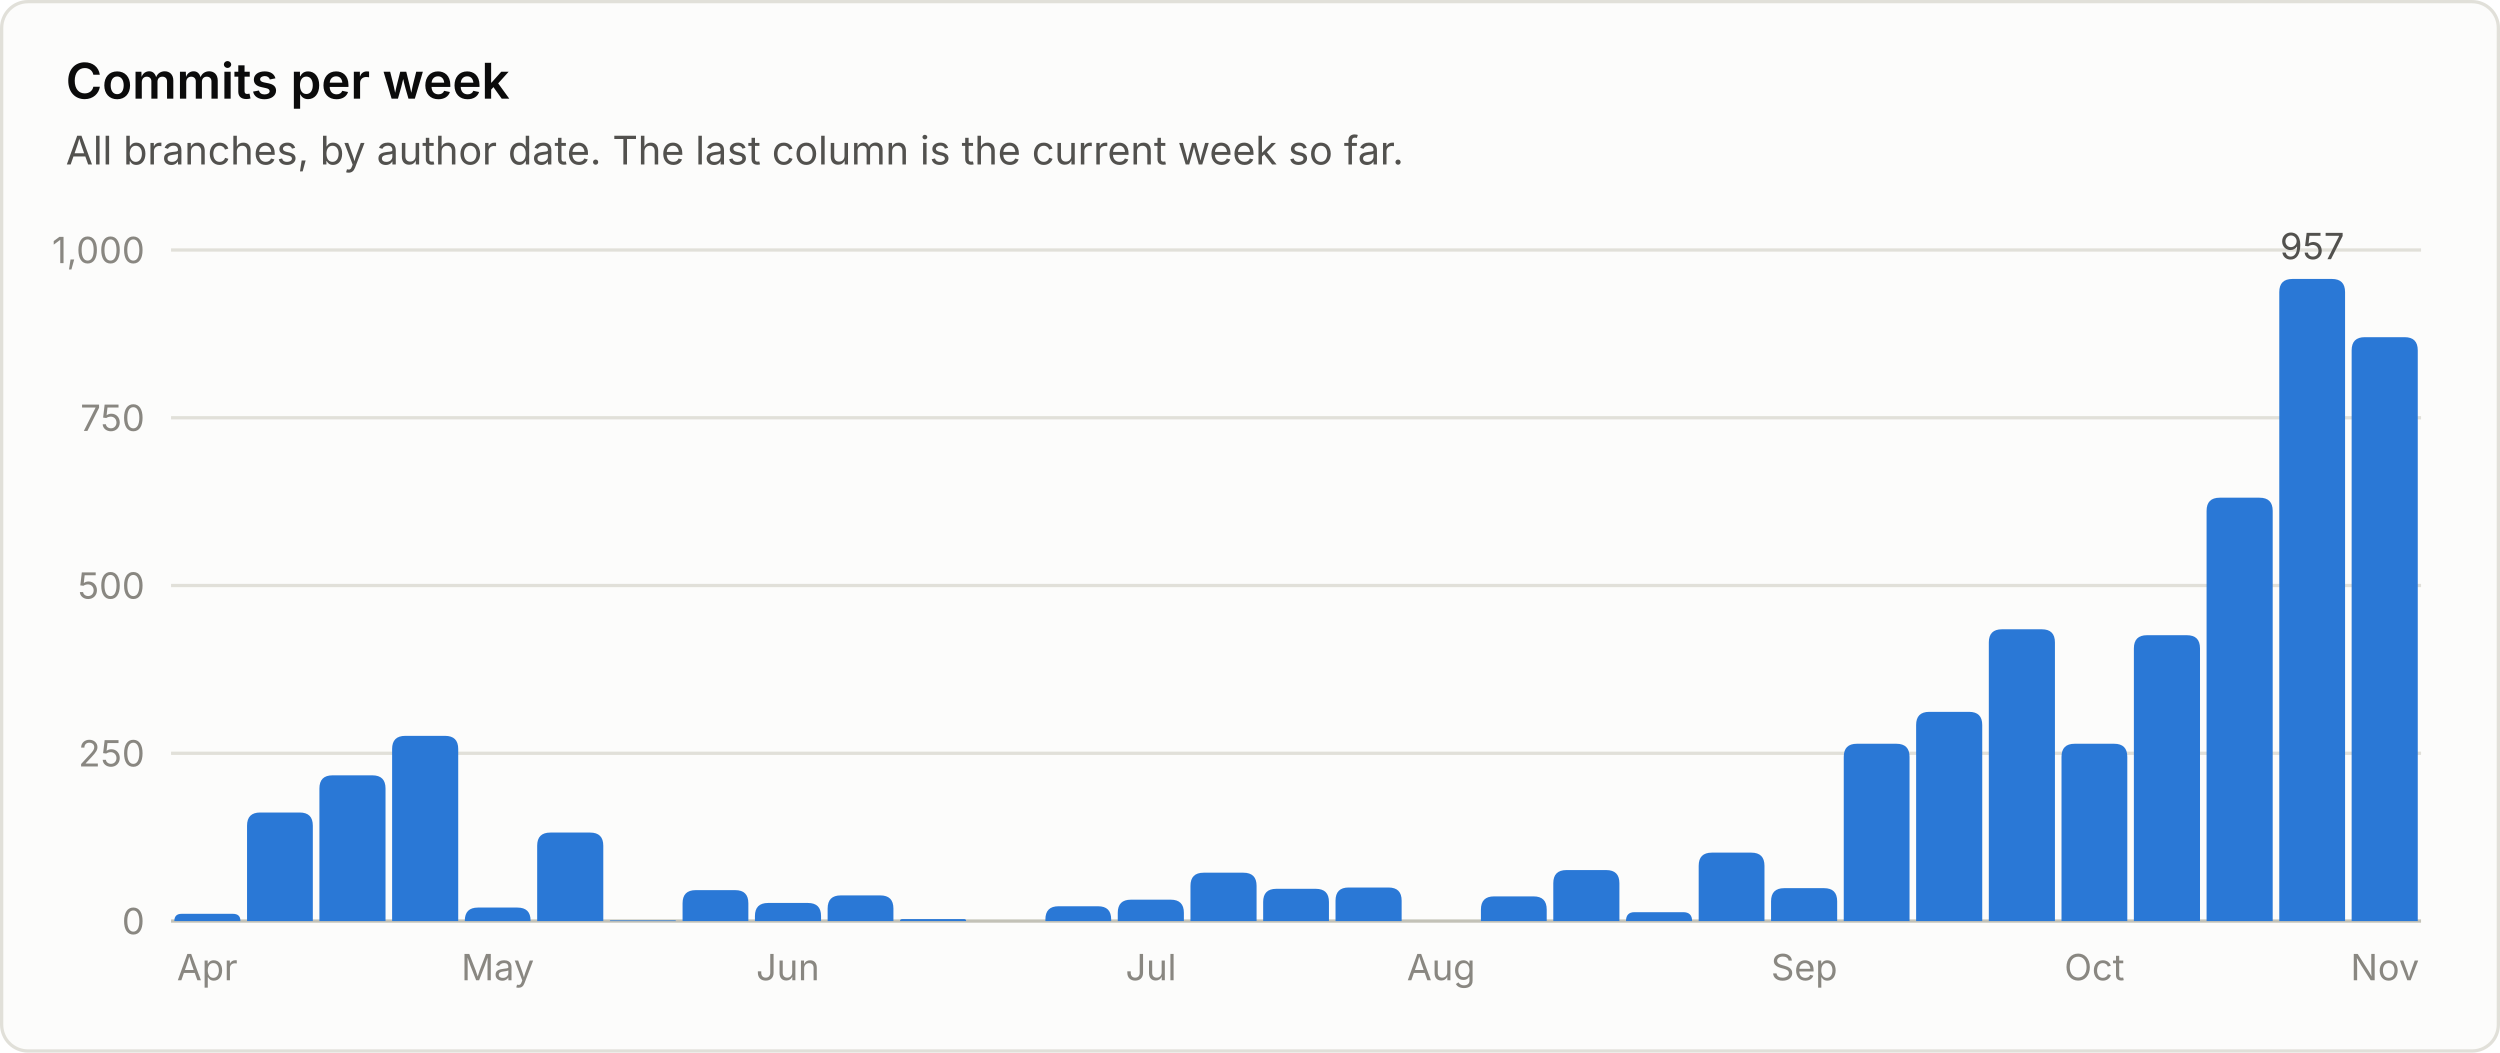
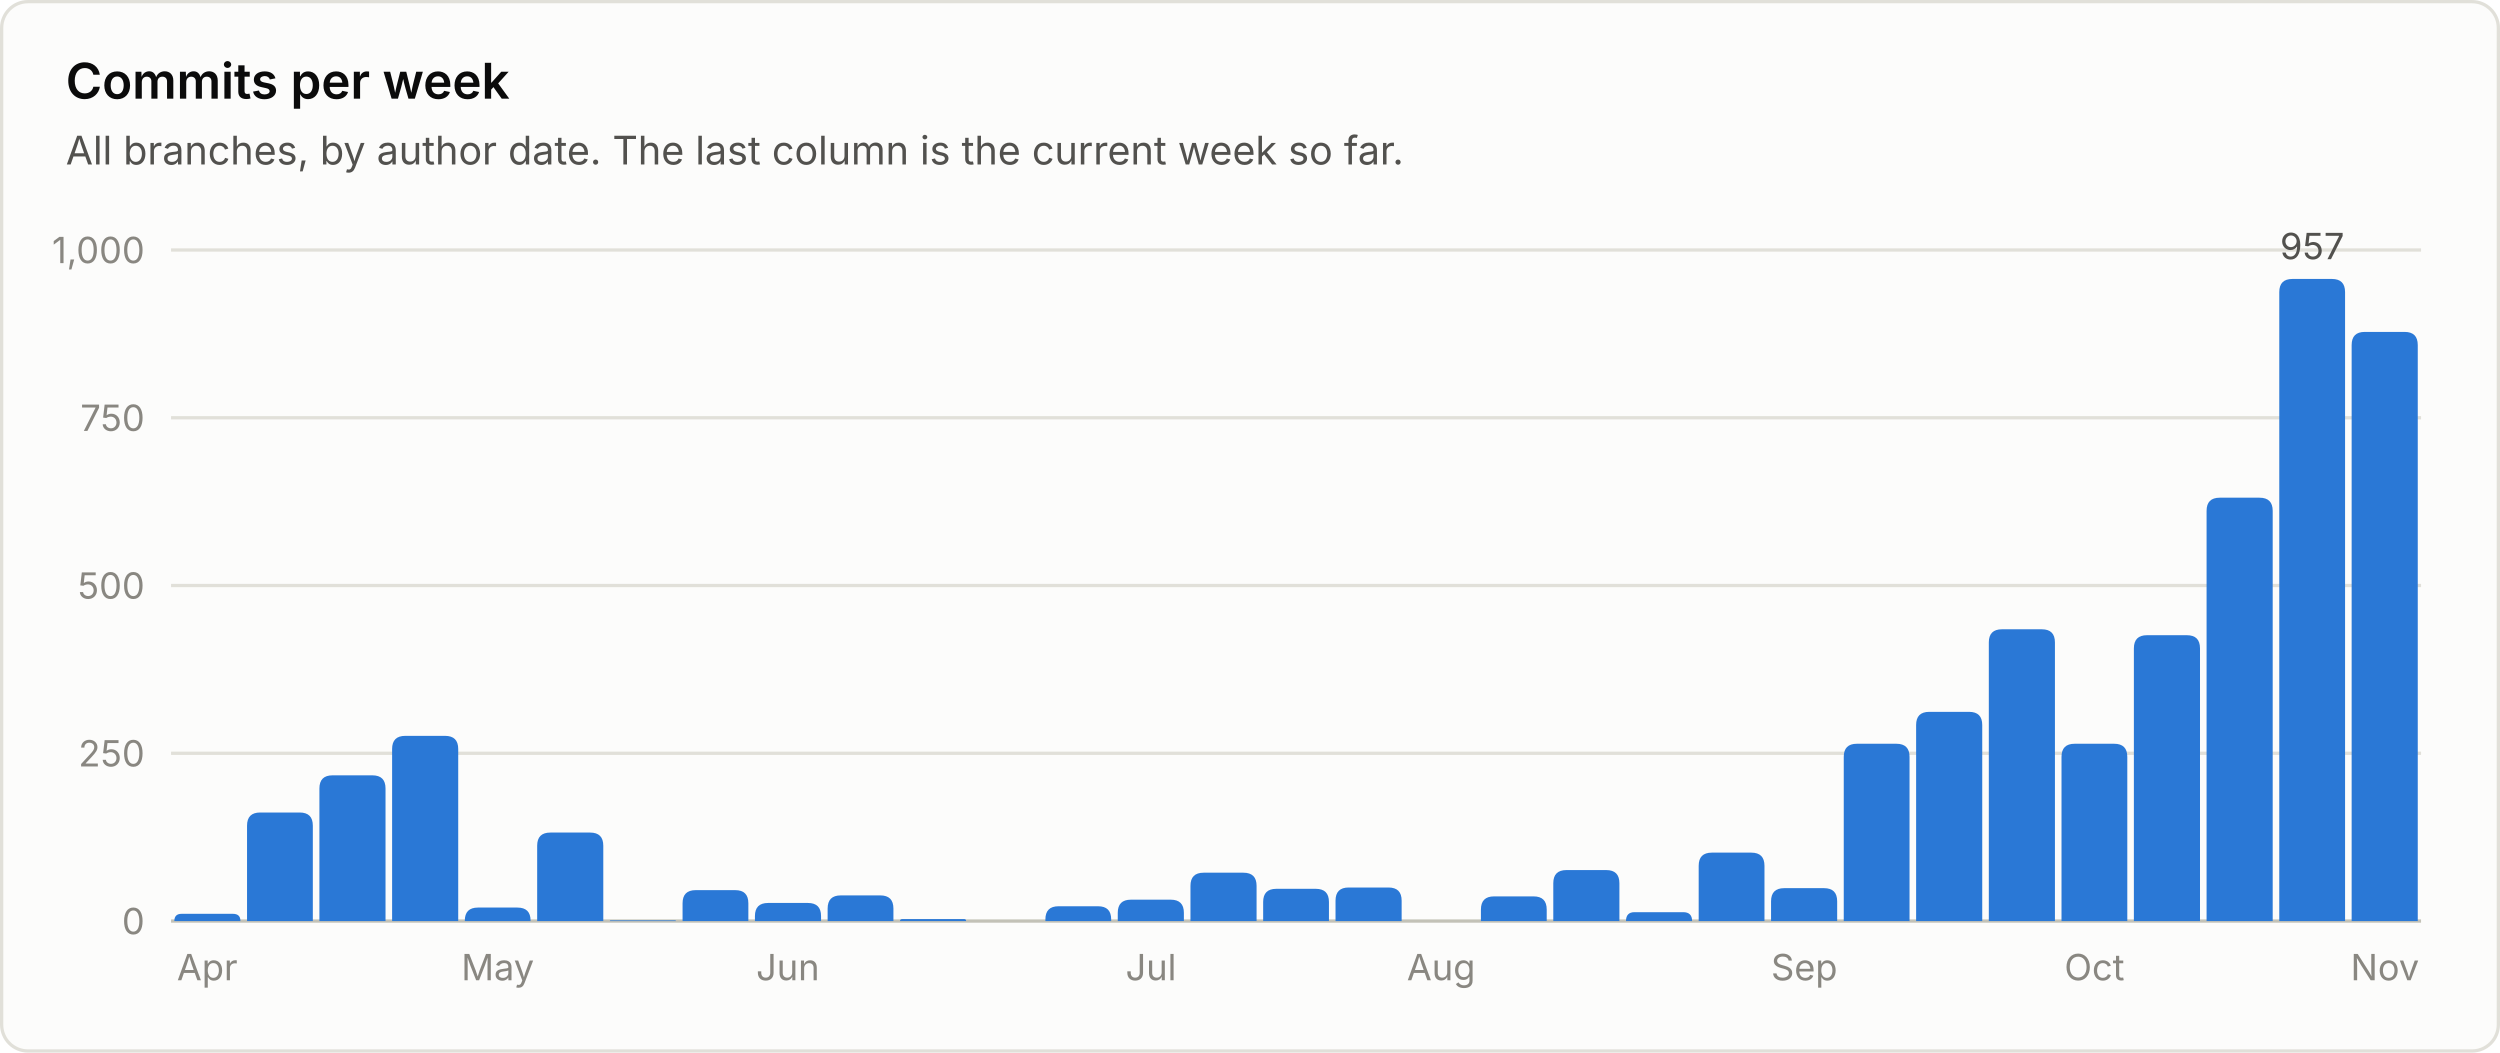
<svg xmlns="http://www.w3.org/2000/svg" viewBox="0 0 760 320" width="760" height="320" role="img" font-family="system-ui, -apple-system, 'Segoe UI', sans-serif">
  <rect x="0.5" y="0.5" width="759" height="319" rx="8" fill="#fcfcfb" stroke="#e1e0d9" />
  <text x="20.0" y="30.0" fill="#0b0b0b" font-size="15" font-weight="600" text-anchor="start">Commits per week</text>
  <text x="20.0" y="50.0" fill="#52514e" font-size="12" font-weight="400" text-anchor="start">All branches, by author date. The last column is the current week so far.</text>
  <line x1="52" y1="280.0" x2="736" y2="280.0" stroke="#c3c2b7" stroke-width="1" />
  <text x="44.0" y="284.0" fill="#898781" font-size="11" font-weight="400" text-anchor="end">0</text>
  <line x1="52" y1="229.0" x2="736" y2="229.0" stroke="#e1e0d9" stroke-width="1" />
  <text x="44.0" y="233.0" fill="#898781" font-size="11" font-weight="400" text-anchor="end">250</text>
  <line x1="52" y1="178.0" x2="736" y2="178.0" stroke="#e1e0d9" stroke-width="1" />
  <text x="44.0" y="182.0" fill="#898781" font-size="11" font-weight="400" text-anchor="end">500</text>
  <line x1="52" y1="127.0" x2="736" y2="127.0" stroke="#e1e0d9" stroke-width="1" />
  <text x="44.0" y="131.0" fill="#898781" font-size="11" font-weight="400" text-anchor="end">750</text>
  <line x1="52" y1="76.0" x2="736" y2="76.0" stroke="#e1e0d9" stroke-width="1" />
  <text x="44.0" y="80.0" fill="#898781" font-size="11" font-weight="400" text-anchor="end">1,000</text>
  <path d="M53.0 280.0 V280.0 Q53.0 277.8 55.2 277.8 H70.8 Q73.1 277.8 73.1 280.0 V280.0 Z" fill="#2a78d6" />
  <text x="63.0" y="298.0" fill="#898781" font-size="11" font-weight="400" text-anchor="middle">Apr</text>
  <path d="M75.1 280.0 V251.0 Q75.1 247.0 79.1 247.0 H91.1 Q95.1 247.0 95.1 251.0 V280.0 Z" fill="#2a78d6" />
  <path d="M97.1 280.0 V239.7 Q97.1 235.7 101.1 235.7 H113.2 Q117.2 235.7 117.2 239.7 V280.0 Z" fill="#2a78d6" />
  <path d="M119.2 280.0 V227.7 Q119.2 223.7 123.2 223.7 H135.3 Q139.3 223.7 139.3 227.7 V280.0 Z" fill="#2a78d6" />
  <path d="M141.3 280.0 V279.9 Q141.3 275.9 145.3 275.9 H157.3 Q161.3 275.9 161.3 279.9 V280.0 Z" fill="#2a78d6" />
  <text x="151.3" y="298.0" fill="#898781" font-size="11" font-weight="400" text-anchor="middle">May</text>
  <path d="M163.3 280.0 V257.1 Q163.3 253.1 167.3 253.1 H179.4 Q183.4 253.1 183.4 257.1 V280.0 Z" fill="#2a78d6" />
  <path d="M185.4 280.0 V280.0 Q185.4 279.8 185.6 279.8 H205.2 Q205.5 279.8 205.5 280.0 V280.0 Z" fill="#2a78d6" />
  <path d="M207.5 280.0 V274.6 Q207.5 270.6 211.5 270.6 H223.5 Q227.5 270.6 227.5 274.6 V280.0 Z" fill="#2a78d6" />
  <path d="M229.5 280.0 V278.5 Q229.5 274.5 233.5 274.5 H245.6 Q249.6 274.5 249.6 278.5 V280.0 Z" fill="#2a78d6" />
  <text x="239.5" y="298.0" fill="#898781" font-size="11" font-weight="400" text-anchor="middle">Jun</text>
  <path d="M251.6 280.0 V276.2 Q251.6 272.2 255.6 272.2 H267.6 Q271.6 272.2 271.6 276.2 V280.0 Z" fill="#2a78d6" />
  <path d="M273.6 280.0 V280.0 Q273.6 279.4 274.3 279.4 H293.1 Q293.7 279.4 293.7 280.0 V280.0 Z" fill="#2a78d6" />
  <path d="M317.8 280.0 V279.5 Q317.8 275.5 321.8 275.5 H333.8 Q337.8 275.5 337.8 279.5 V280.0 Z" fill="#2a78d6" />
  <path d="M339.8 280.0 V277.5 Q339.8 273.5 343.8 273.5 H355.9 Q359.9 273.5 359.9 277.5 V280.0 Z" fill="#2a78d6" />
  <text x="349.9" y="298.0" fill="#898781" font-size="11" font-weight="400" text-anchor="middle">Jul</text>
  <path d="M361.9 280.0 V269.3 Q361.9 265.3 365.9 265.3 H378.0 Q382.0 265.3 382.0 269.3 V280.0 Z" fill="#2a78d6" />
  <path d="M384.0 280.0 V274.2 Q384.0 270.2 388.0 270.2 H400.0 Q404.0 270.2 404.0 274.2 V280.0 Z" fill="#2a78d6" />
  <path d="M406.0 280.0 V273.8 Q406.0 269.8 410.0 269.8 H422.1 Q426.1 269.8 426.1 273.8 V280.0 Z" fill="#2a78d6" />
  <text x="438.1" y="298.0" fill="#898781" font-size="11" font-weight="400" text-anchor="middle">Aug</text>
  <path d="M450.2 280.0 V276.5 Q450.2 272.5 454.2 272.5 H466.2 Q470.2 272.5 470.2 276.5 V280.0 Z" fill="#2a78d6" />
  <path d="M472.2 280.0 V268.5 Q472.2 264.5 476.2 264.5 H488.3 Q492.3 264.5 492.3 268.5 V280.0 Z" fill="#2a78d6" />
  <path d="M494.3 280.0 V280.0 Q494.3 277.3 496.9 277.3 H511.7 Q514.4 277.3 514.4 280.0 V280.0 Z" fill="#2a78d6" />
  <path d="M516.4 280.0 V263.2 Q516.4 259.2 520.4 259.2 H532.4 Q536.4 259.2 536.4 263.2 V280.0 Z" fill="#2a78d6" />
  <path d="M538.4 280.0 V274.0 Q538.4 270.0 542.4 270.0 H554.5 Q558.5 270.0 558.5 274.0 V280.0 Z" fill="#2a78d6" />
  <text x="548.5" y="298.0" fill="#898781" font-size="11" font-weight="400" text-anchor="middle">Sep</text>
  <path d="M560.5 280.0 V230.1 Q560.5 226.1 564.5 226.1 H576.5 Q580.5 226.1 580.5 230.1 V280.0 Z" fill="#2a78d6" />
  <path d="M582.5 280.0 V220.4 Q582.5 216.4 586.5 216.4 H598.6 Q602.6 216.4 602.6 220.4 V280.0 Z" fill="#2a78d6" />
  <path d="M604.6 280.0 V195.3 Q604.6 191.3 608.6 191.3 H620.7 Q624.7 191.3 624.7 195.3 V280.0 Z" fill="#2a78d6" />
  <path d="M626.7 280.0 V230.1 Q626.7 226.1 630.7 226.1 H642.7 Q646.7 226.1 646.7 230.1 V280.0 Z" fill="#2a78d6" />
  <text x="636.7" y="298.0" fill="#898781" font-size="11" font-weight="400" text-anchor="middle">Oct</text>
  <path d="M648.7 280.0 V197.1 Q648.7 193.1 652.7 193.1 H664.8 Q668.8 193.1 668.8 197.1 V280.0 Z" fill="#2a78d6" />
  <path d="M670.8 280.0 V155.3 Q670.8 151.3 674.8 151.3 H686.9 Q690.9 151.3 690.9 155.3 V280.0 Z" fill="#2a78d6" />
  <path d="M692.9 280.0 V88.8 Q692.9 84.8 696.9 84.8 H708.9 Q712.9 84.8 712.9 88.8 V280.0 Z" fill="#2a78d6" />
  <text x="702.9" y="78.8" fill="#52514e" font-size="11" font-weight="400" text-anchor="middle">957</text>
-   <path d="M714.9 280.0 V106.5 Q714.9 102.5 718.9 102.5 H731.0 Q735.0 102.5 735.0 106.5 V280.0 Z" fill="#2a78d6" />
+   <path d="M714.9 280.0 V104.9 Q714.9 100.9 718.9 100.9 H731.0 Q735.0 100.9 735.0 104.9 V280.0 Z" fill="#2a78d6" />
  <text x="725.0" y="298.0" fill="#898781" font-size="11" font-weight="400" text-anchor="middle">Nov</text>
</svg>
